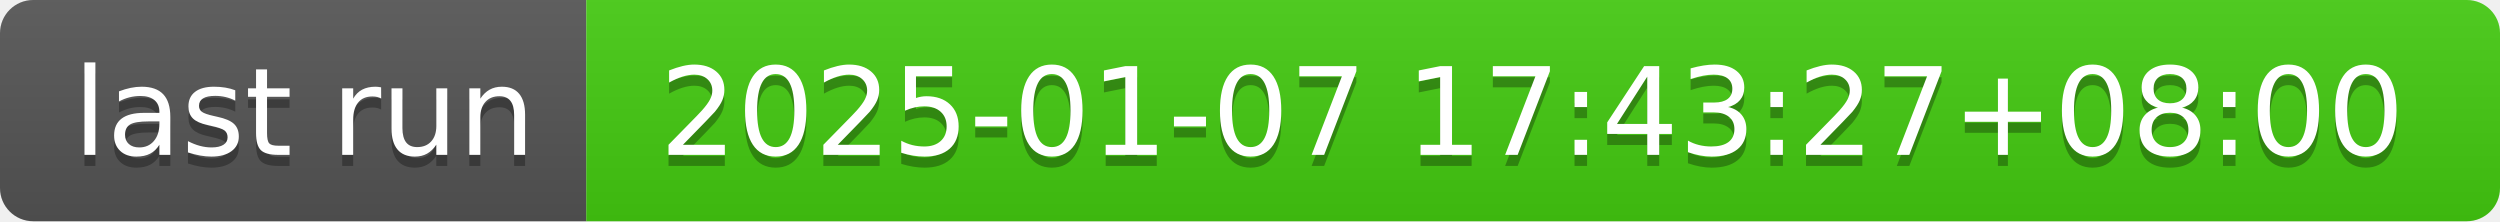
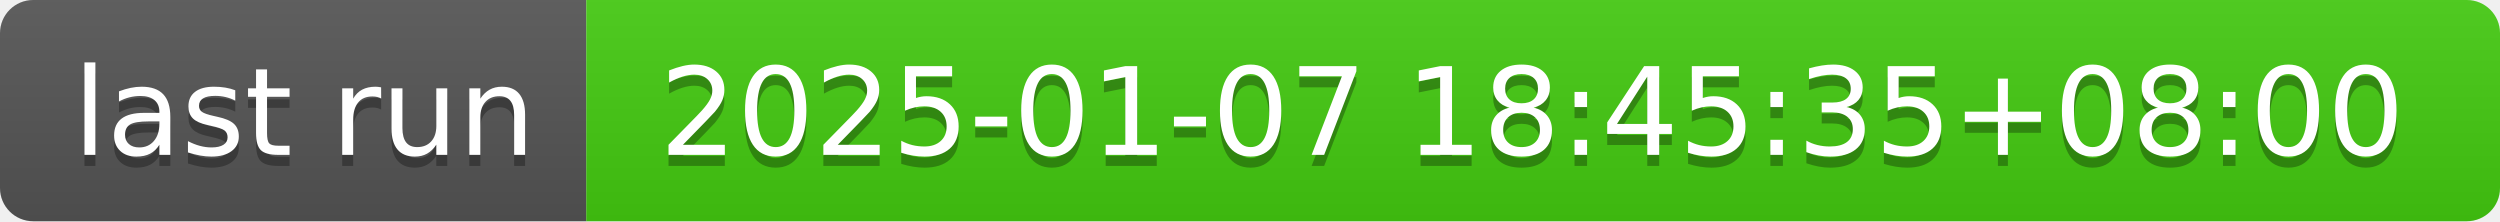
- <svg xmlns="http://www.w3.org/2000/svg" width="226" height="20" role="img" aria-label="last run: 2025-01-07 17:43:27+08:00">
+ <svg xmlns="http://www.w3.org/2000/svg" width="226" height="20" role="img" aria-label="last run: 2025-01-07 18:45:35+08:00">
  <linearGradient id="s" x2="0" y2="100%">
    <stop offset="0" stop-color="#bbb" stop-opacity=".1" />
    <stop offset="1" stop-opacity=".1" />
  </linearGradient>
  <clipPath id="r">
    <rect width="226" height="20" rx="3" fill="#fff" />
  </clipPath>
  <g clip-path="url(#r)">
    <rect width="53" height="20" fill="#555" />
    <rect x="53" width="173" height="20" fill="#4c1" />
    <rect width="226" height="20" fill="url(#s)" />
  </g>
  <g fill="#fff" text-anchor="middle" font-family="Verdana,Geneva,DejaVu Sans,sans-serif" text-rendering="geometricPrecision" font-size="110">
    <text aria-hidden="true" x="275" y="150" fill="#010101" fill-opacity=".3" transform="scale(.1)" textLength="430">last run</text>
    <text x="275" y="140" transform="scale(.1)" fill="#fff" textLength="430">last run</text>
-     <text aria-hidden="true" x="1385" y="150" fill="#010101" fill-opacity=".3" transform="scale(.1)" textLength="1630">2025-01-07 17:43:27+08:00</text>
-     <text x="1385" y="140" transform="scale(.1)" fill="#fff" textLength="1630">2025-01-07 17:43:27+08:00</text>
+     <text aria-hidden="true" x="1385" y="150" fill="#010101" fill-opacity=".3" transform="scale(.1)" textLength="1630">2025-01-07 18:45:35+08:00</text>
+     <text x="1385" y="140" transform="scale(.1)" fill="#fff" textLength="1630">2025-01-07 18:45:35+08:00</text>
  </g>
</svg>
